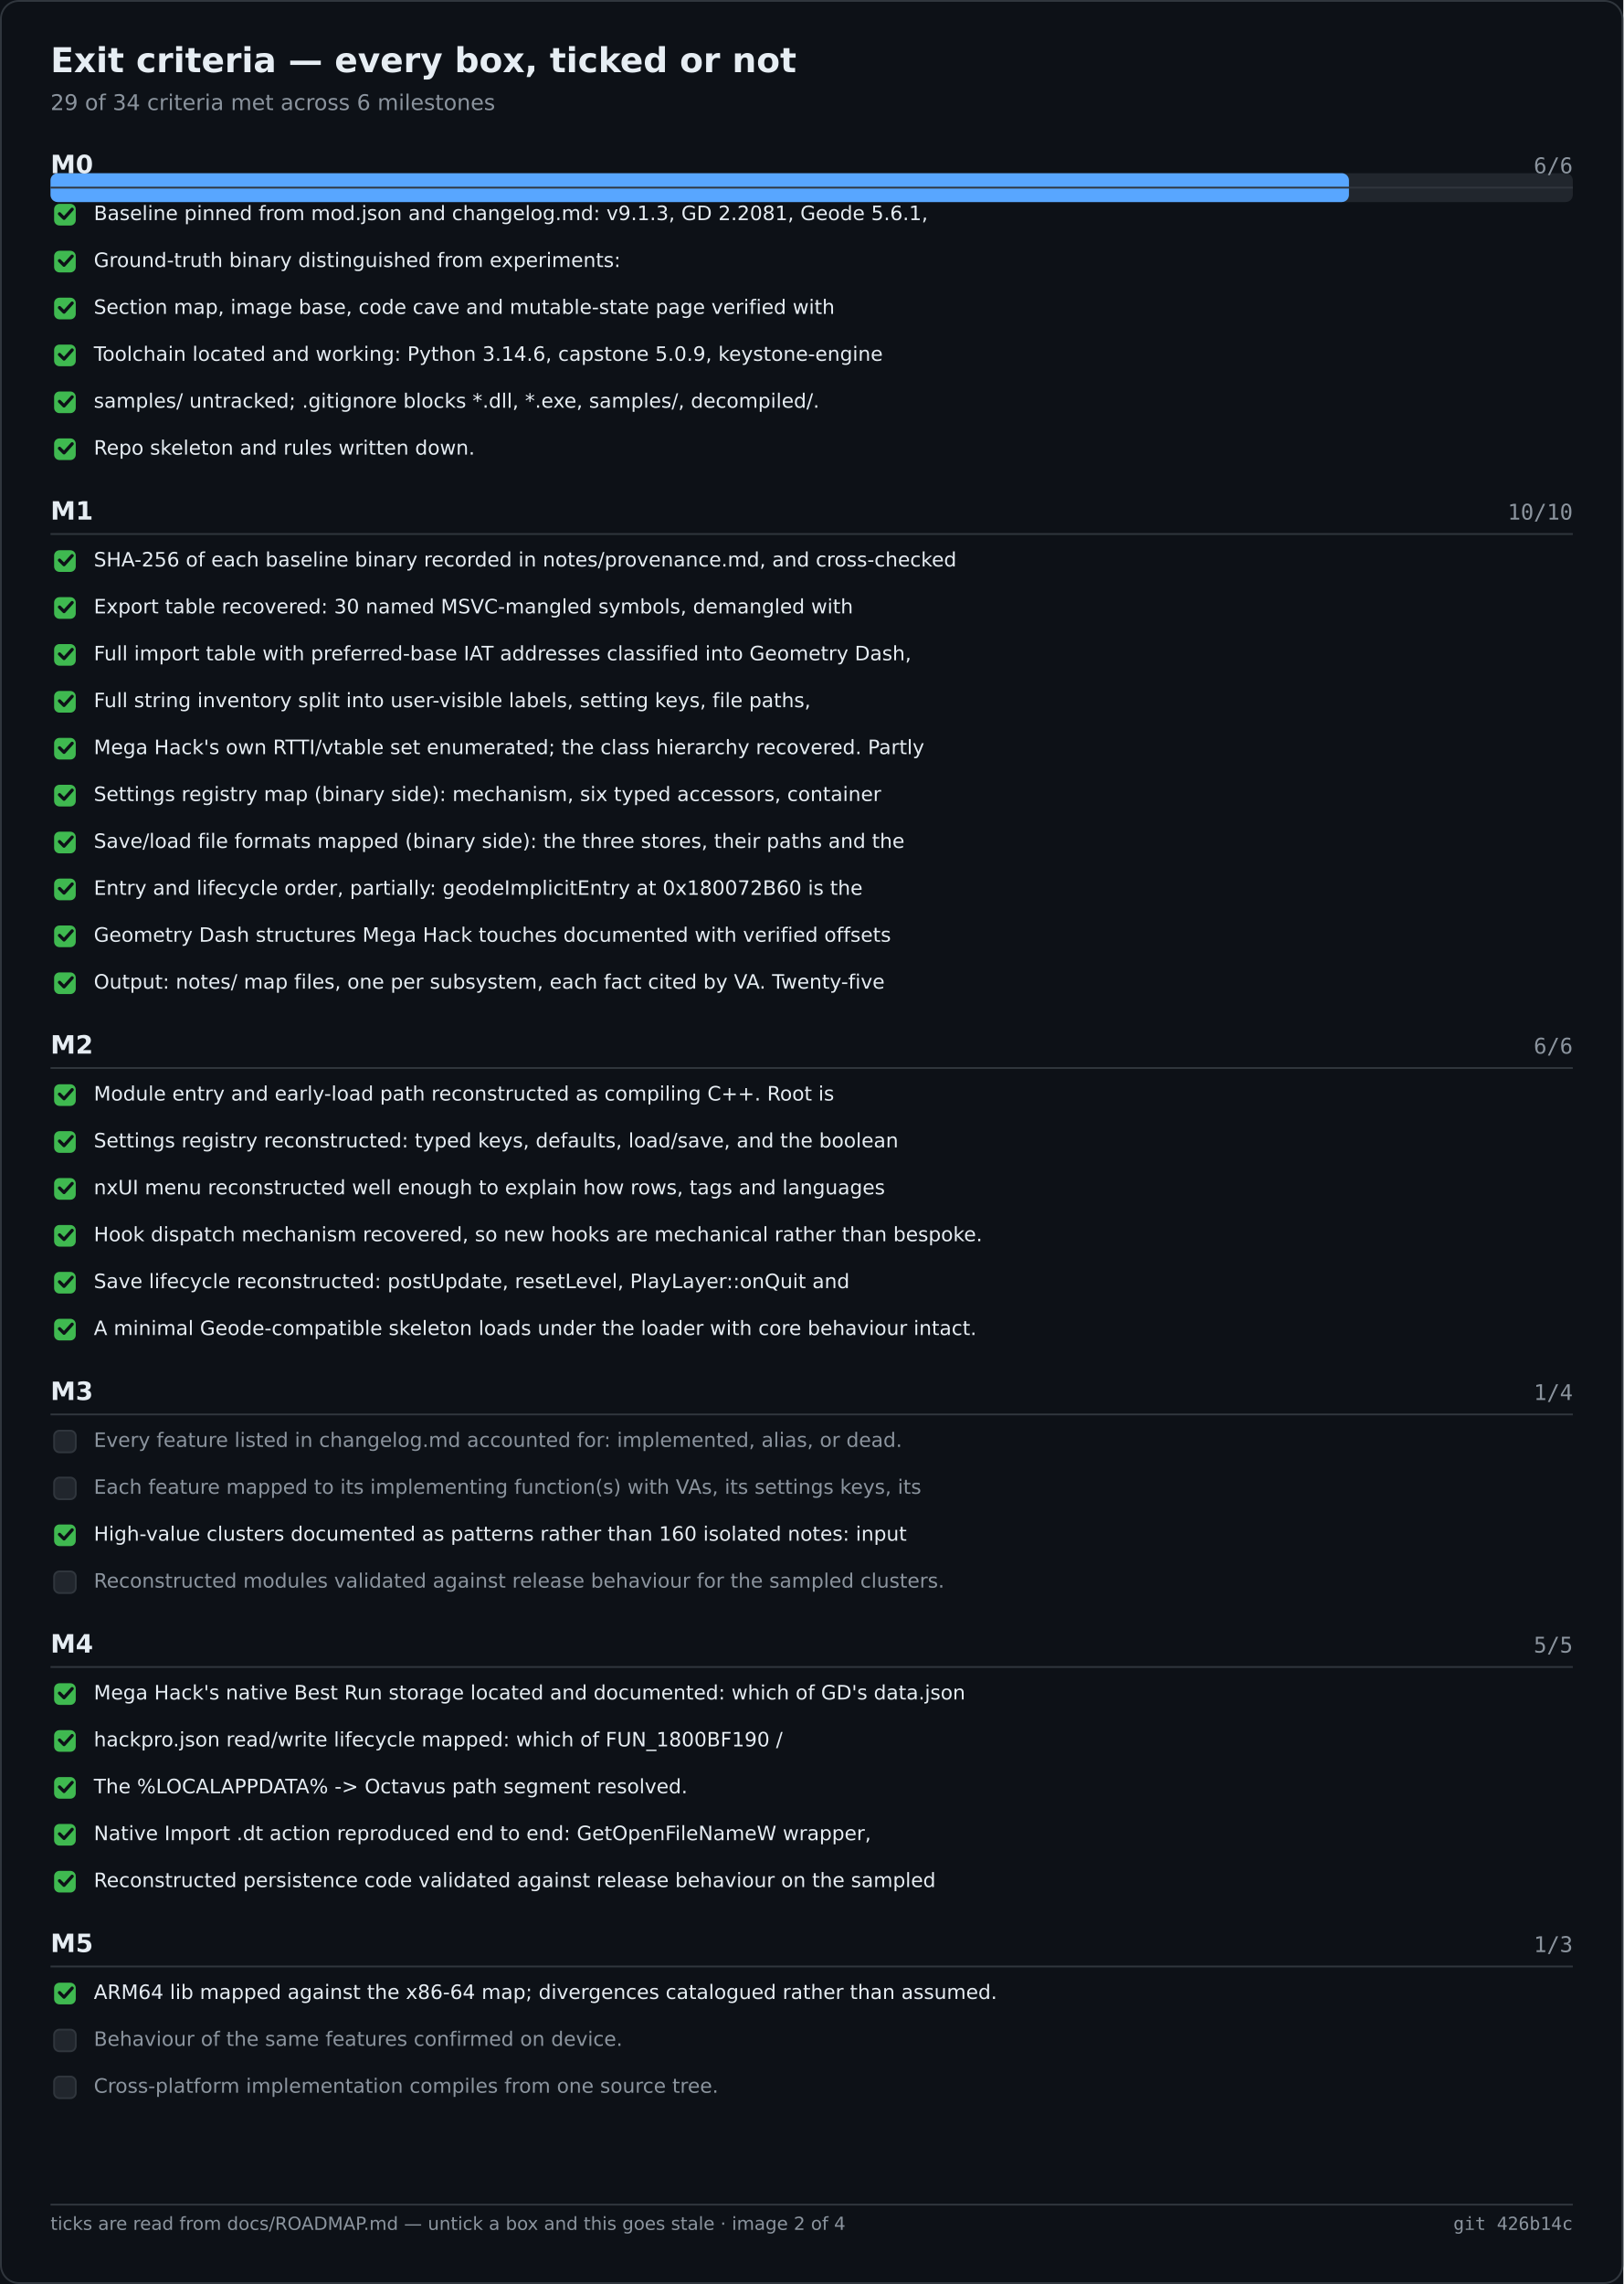
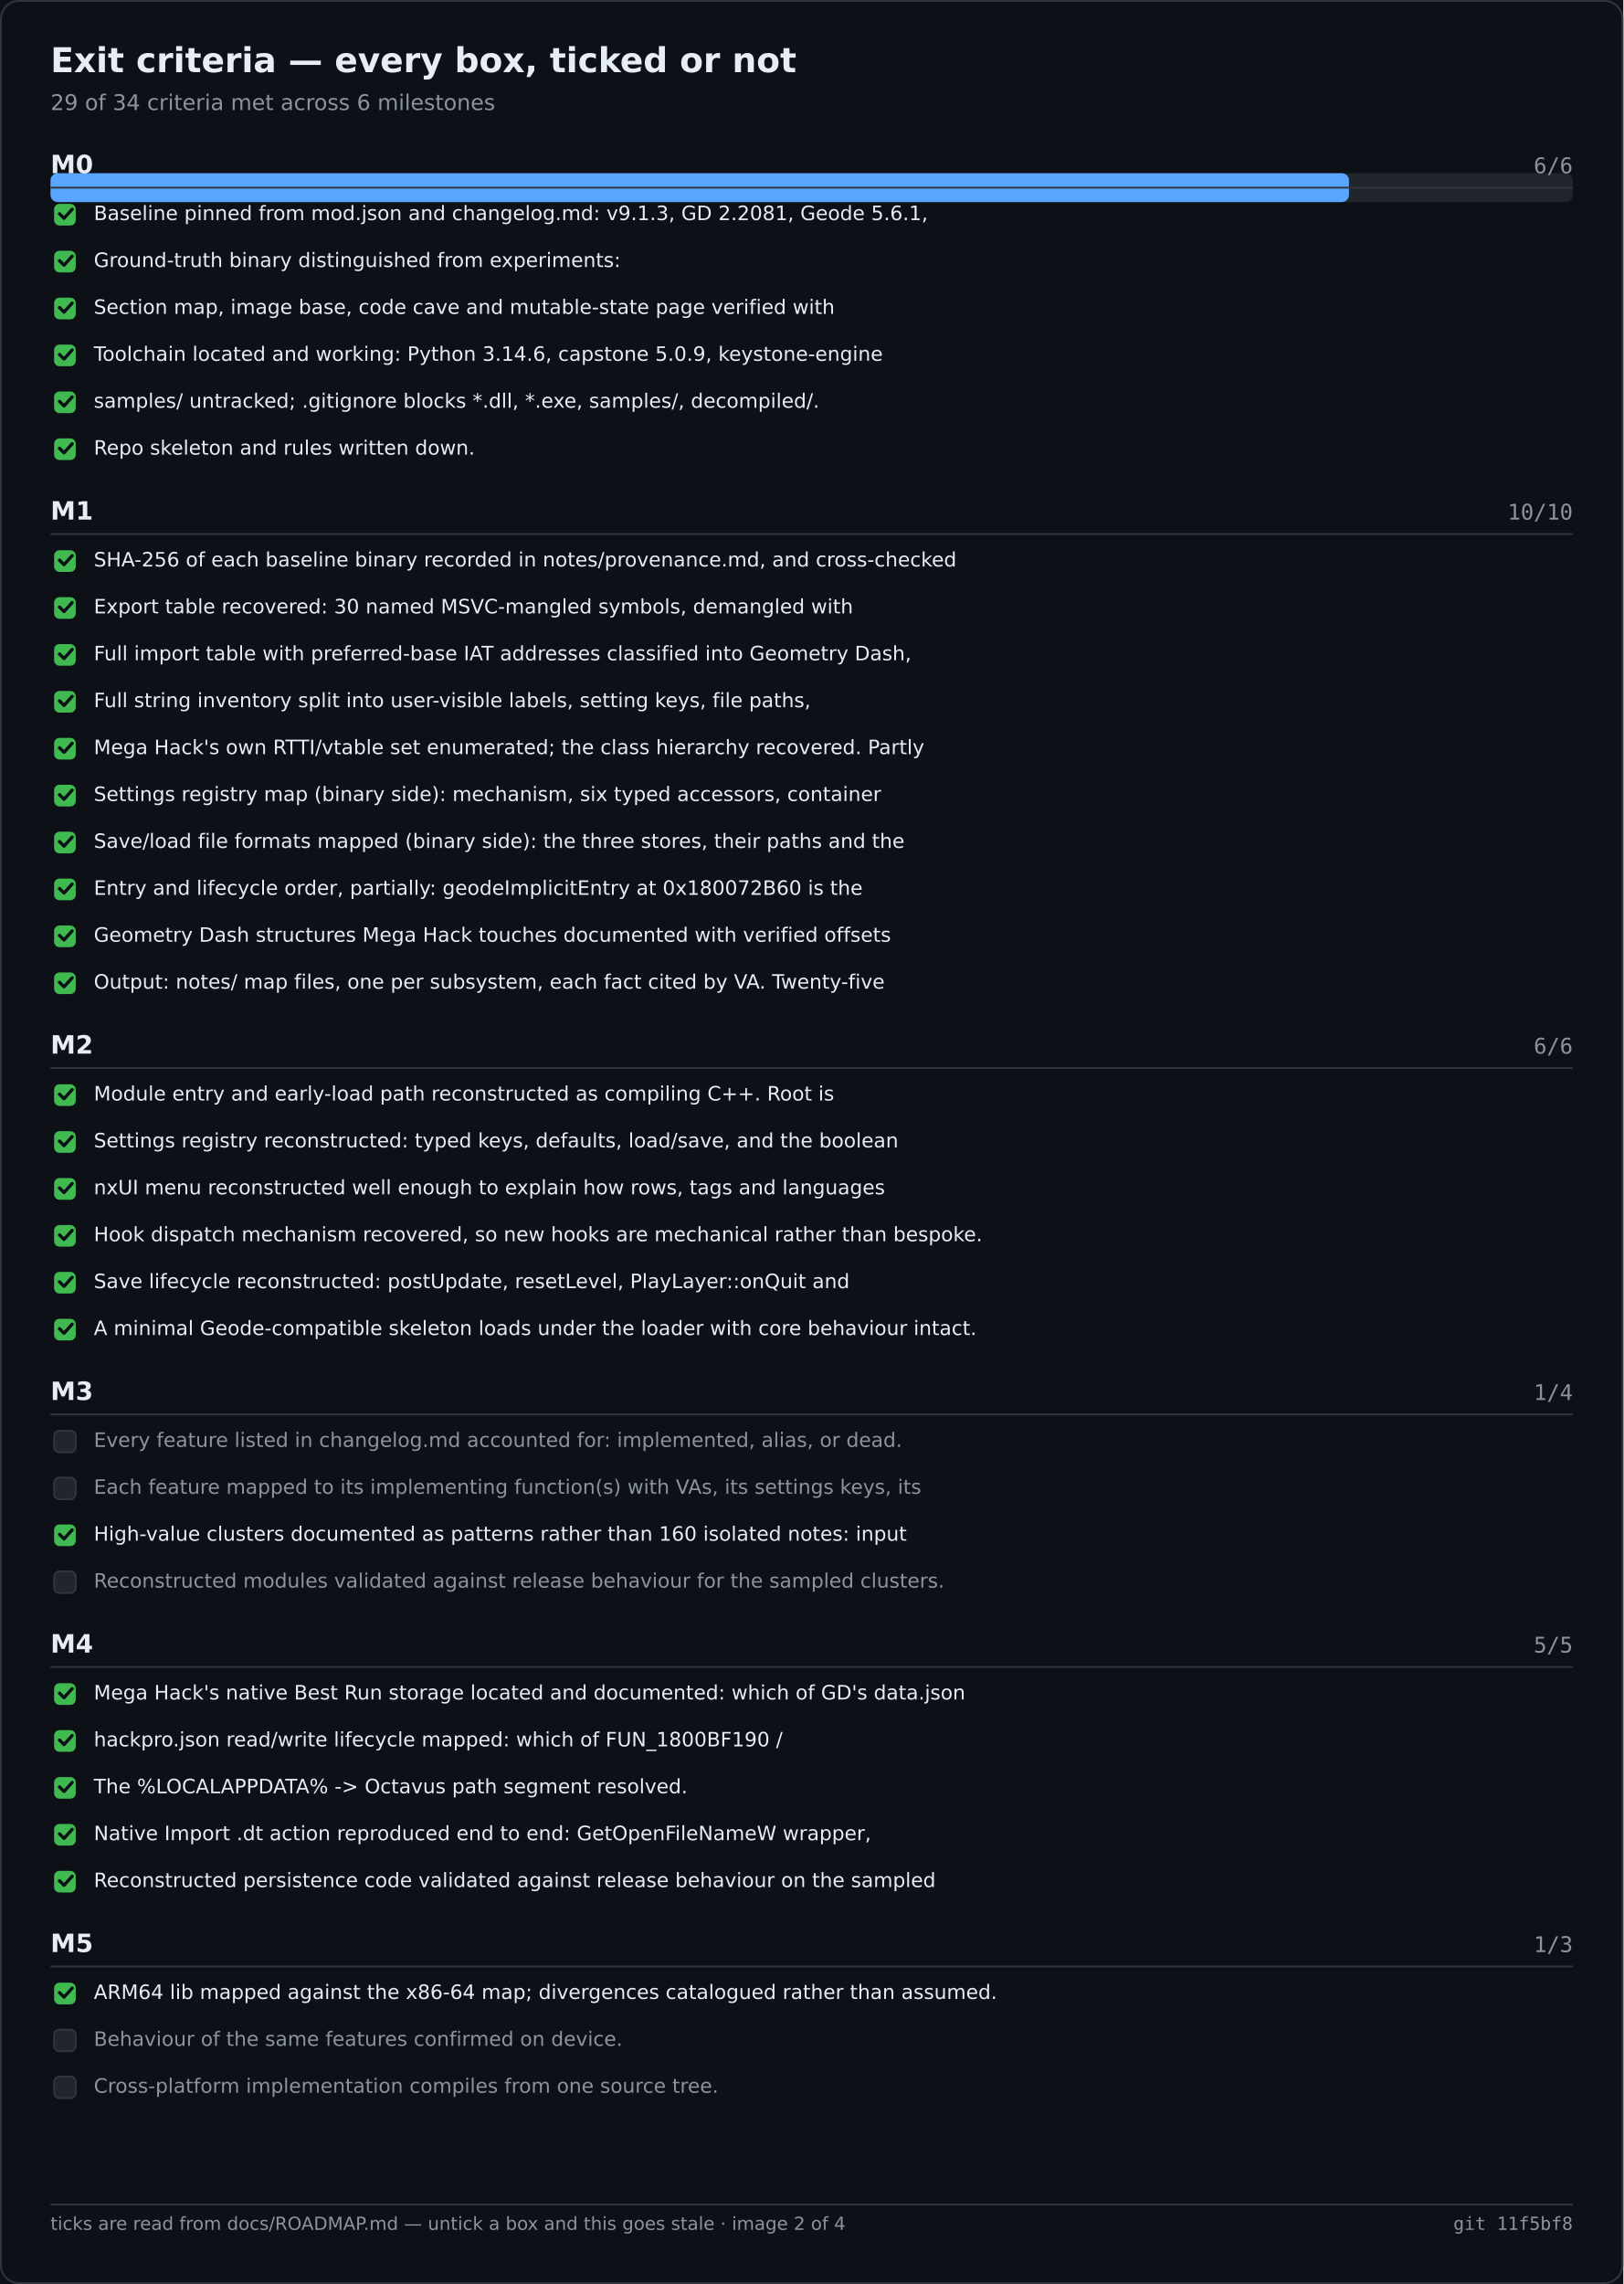
<svg xmlns="http://www.w3.org/2000/svg" width="900" height="1266" viewBox="0 0 900 1266" role="img" aria-label="Exit criteria — every box, ticked or not">
  <rect width="900" height="1266" fill="#0d1117" />
  <rect x="0.5" y="0.5" width="899" height="1265" fill="none" stroke="#30363d" rx="10" />
  <text x="28" y="40" font-family="Segoe UI,DejaVu Sans,Helvetica,sans-serif" font-size="19" font-weight="600" fill="#e6edf3">Exit criteria — every box, ticked or not</text>
  <text x="28" y="61" font-family="Segoe UI,DejaVu Sans,Helvetica,sans-serif" font-size="12" fill="#8b949e">29 of 34 criteria met across 6 milestones</text>
  <rect x="28.0" y="96.0" width="844.0" height="16.0" fill="#21262d" rx="4" />
  <rect x="28.0" y="96.0" width="719.9" height="16.0" fill="#58a6ff" rx="4" />
  <text x="28.0" y="96.0" font-family="Segoe UI,DejaVu Sans,Helvetica,sans-serif" font-size="14" fill="#e6edf3" font-weight="600">M0</text>
  <text x="872.0" y="96.0" font-family="Cascadia Mono,Consolas,DejaVu Sans Mono,monospace" font-size="12" fill="#8b949e" text-anchor="end">6/6</text>
  <text x="28.0" y="288.0" font-family="Segoe UI,DejaVu Sans,Helvetica,sans-serif" font-size="14" fill="#e6edf3" font-weight="600">M1</text>
  <text x="872.0" y="288.0" font-family="Cascadia Mono,Consolas,DejaVu Sans Mono,monospace" font-size="12" fill="#8b949e" text-anchor="end">10/10</text>
  <text x="28.0" y="584.0" font-family="Segoe UI,DejaVu Sans,Helvetica,sans-serif" font-size="14" fill="#e6edf3" font-weight="600">M2</text>
  <text x="872.0" y="584.0" font-family="Cascadia Mono,Consolas,DejaVu Sans Mono,monospace" font-size="12" fill="#8b949e" text-anchor="end">6/6</text>
  <text x="28.0" y="776.0" font-family="Segoe UI,DejaVu Sans,Helvetica,sans-serif" font-size="14" fill="#e6edf3" font-weight="600">M3</text>
  <text x="872.0" y="776.0" font-family="Cascadia Mono,Consolas,DejaVu Sans Mono,monospace" font-size="12" fill="#8b949e" text-anchor="end">1/4</text>
  <text x="28.0" y="916.0" font-family="Segoe UI,DejaVu Sans,Helvetica,sans-serif" font-size="14" fill="#e6edf3" font-weight="600">M4</text>
  <text x="872.0" y="916.0" font-family="Cascadia Mono,Consolas,DejaVu Sans Mono,monospace" font-size="12" fill="#8b949e" text-anchor="end">5/5</text>
  <text x="28.0" y="1082.0" font-family="Segoe UI,DejaVu Sans,Helvetica,sans-serif" font-size="14" fill="#e6edf3" font-weight="600">M5</text>
  <text x="872.0" y="1082.0" font-family="Cascadia Mono,Consolas,DejaVu Sans Mono,monospace" font-size="12" fill="#8b949e" text-anchor="end">1/3</text>
  <line x1="28.0" y1="104.0" x2="872.0" y2="104.0" stroke="#30363d" stroke-width="1" />
  <rect x="30.0" y="113.0" width="12.0" height="12.0" fill="#3fb950" rx="3" />
  <path d="M33 118.5 l2.5 2.5 l4.5 -5" fill="none" stroke="#0d1117" stroke-width="1.8" stroke-linecap="round" stroke-linejoin="round" />
  <text x="52.0" y="122.0" font-family="Segoe UI,DejaVu Sans,Helvetica,sans-serif" font-size="11" fill="#e6edf3">Baseline pinned from mod.json and changelog.md: v9.1.3, GD 2.2081, Geode 5.6.1,</text>
  <rect x="30.0" y="139.0" width="12.0" height="12.0" fill="#3fb950" rx="3" />
  <path d="M33 144.5 l2.5 2.5 l4.5 -5" fill="none" stroke="#0d1117" stroke-width="1.8" stroke-linecap="round" stroke-linejoin="round" />
  <text x="52.0" y="148.0" font-family="Segoe UI,DejaVu Sans,Helvetica,sans-serif" font-size="11" fill="#e6edf3">Ground-truth binary distinguished from experiments:</text>
  <rect x="30.0" y="165.0" width="12.0" height="12.0" fill="#3fb950" rx="3" />
  <path d="M33 170.5 l2.5 2.5 l4.5 -5" fill="none" stroke="#0d1117" stroke-width="1.8" stroke-linecap="round" stroke-linejoin="round" />
  <text x="52.0" y="174.0" font-family="Segoe UI,DejaVu Sans,Helvetica,sans-serif" font-size="11" fill="#e6edf3">Section map, image base, code cave and mutable-state page verified with</text>
  <rect x="30.0" y="191.0" width="12.0" height="12.0" fill="#3fb950" rx="3" />
  <path d="M33 196.5 l2.5 2.5 l4.5 -5" fill="none" stroke="#0d1117" stroke-width="1.8" stroke-linecap="round" stroke-linejoin="round" />
  <text x="52.0" y="200.0" font-family="Segoe UI,DejaVu Sans,Helvetica,sans-serif" font-size="11" fill="#e6edf3">Toolchain located and working: Python 3.14.6, capstone 5.0.9, keystone-engine</text>
  <rect x="30.0" y="217.0" width="12.0" height="12.0" fill="#3fb950" rx="3" />
  <path d="M33 222.5 l2.5 2.5 l4.5 -5" fill="none" stroke="#0d1117" stroke-width="1.8" stroke-linecap="round" stroke-linejoin="round" />
  <text x="52.0" y="226.0" font-family="Segoe UI,DejaVu Sans,Helvetica,sans-serif" font-size="11" fill="#e6edf3">samples/ untracked; .gitignore blocks *.dll, *.exe, samples/, decompiled/.</text>
  <rect x="30.0" y="243.0" width="12.0" height="12.0" fill="#3fb950" rx="3" />
  <path d="M33 248.5 l2.5 2.5 l4.5 -5" fill="none" stroke="#0d1117" stroke-width="1.8" stroke-linecap="round" stroke-linejoin="round" />
  <text x="52.0" y="252.0" font-family="Segoe UI,DejaVu Sans,Helvetica,sans-serif" font-size="11" fill="#e6edf3">Repo skeleton and rules written down.</text>
  <line x1="28.0" y1="296.0" x2="872.0" y2="296.0" stroke="#30363d" stroke-width="1" />
  <rect x="30.0" y="305.0" width="12.0" height="12.0" fill="#3fb950" rx="3" />
  <path d="M33 310.5 l2.5 2.5 l4.5 -5" fill="none" stroke="#0d1117" stroke-width="1.8" stroke-linecap="round" stroke-linejoin="round" />
  <text x="52.0" y="314.0" font-family="Segoe UI,DejaVu Sans,Helvetica,sans-serif" font-size="11" fill="#e6edf3">SHA-256 of each baseline binary recorded in notes/provenance.md, and cross-checked</text>
  <rect x="30.0" y="331.0" width="12.0" height="12.0" fill="#3fb950" rx="3" />
  <path d="M33 336.5 l2.5 2.5 l4.5 -5" fill="none" stroke="#0d1117" stroke-width="1.8" stroke-linecap="round" stroke-linejoin="round" />
  <text x="52.0" y="340.0" font-family="Segoe UI,DejaVu Sans,Helvetica,sans-serif" font-size="11" fill="#e6edf3">Export table recovered: 30 named MSVC-mangled symbols, demangled with</text>
  <rect x="30.0" y="357.0" width="12.0" height="12.0" fill="#3fb950" rx="3" />
  <path d="M33 362.5 l2.5 2.5 l4.5 -5" fill="none" stroke="#0d1117" stroke-width="1.8" stroke-linecap="round" stroke-linejoin="round" />
  <text x="52.0" y="366.0" font-family="Segoe UI,DejaVu Sans,Helvetica,sans-serif" font-size="11" fill="#e6edf3">Full import table with preferred-base IAT addresses classified into Geometry Dash,</text>
  <rect x="30.0" y="383.0" width="12.0" height="12.0" fill="#3fb950" rx="3" />
  <path d="M33 388.5 l2.5 2.5 l4.5 -5" fill="none" stroke="#0d1117" stroke-width="1.8" stroke-linecap="round" stroke-linejoin="round" />
  <text x="52.0" y="392.0" font-family="Segoe UI,DejaVu Sans,Helvetica,sans-serif" font-size="11" fill="#e6edf3">Full string inventory split into user-visible labels, setting keys, file paths,</text>
  <rect x="30.0" y="409.0" width="12.0" height="12.0" fill="#3fb950" rx="3" />
  <path d="M33 414.5 l2.5 2.5 l4.5 -5" fill="none" stroke="#0d1117" stroke-width="1.8" stroke-linecap="round" stroke-linejoin="round" />
  <text x="52.0" y="418.0" font-family="Segoe UI,DejaVu Sans,Helvetica,sans-serif" font-size="11" fill="#e6edf3">Mega Hack's own RTTI/vtable set enumerated; the class hierarchy recovered. Partly</text>
  <rect x="30.0" y="435.0" width="12.0" height="12.0" fill="#3fb950" rx="3" />
  <path d="M33 440.5 l2.5 2.5 l4.5 -5" fill="none" stroke="#0d1117" stroke-width="1.8" stroke-linecap="round" stroke-linejoin="round" />
  <text x="52.0" y="444.0" font-family="Segoe UI,DejaVu Sans,Helvetica,sans-serif" font-size="11" fill="#e6edf3">Settings registry map (binary side): mechanism, six typed accessors, container</text>
  <rect x="30.0" y="461.0" width="12.0" height="12.0" fill="#3fb950" rx="3" />
  <path d="M33 466.5 l2.5 2.5 l4.5 -5" fill="none" stroke="#0d1117" stroke-width="1.8" stroke-linecap="round" stroke-linejoin="round" />
  <text x="52.0" y="470.0" font-family="Segoe UI,DejaVu Sans,Helvetica,sans-serif" font-size="11" fill="#e6edf3">Save/load file formats mapped (binary side): the three stores, their paths and the</text>
  <rect x="30.0" y="487.0" width="12.0" height="12.0" fill="#3fb950" rx="3" />
  <path d="M33 492.5 l2.5 2.5 l4.5 -5" fill="none" stroke="#0d1117" stroke-width="1.8" stroke-linecap="round" stroke-linejoin="round" />
  <text x="52.0" y="496.0" font-family="Segoe UI,DejaVu Sans,Helvetica,sans-serif" font-size="11" fill="#e6edf3">Entry and lifecycle order, partially: geodeImplicitEntry at 0x180072B60 is the</text>
  <rect x="30.0" y="513.0" width="12.0" height="12.0" fill="#3fb950" rx="3" />
  <path d="M33 518.5 l2.5 2.5 l4.5 -5" fill="none" stroke="#0d1117" stroke-width="1.8" stroke-linecap="round" stroke-linejoin="round" />
  <text x="52.0" y="522.0" font-family="Segoe UI,DejaVu Sans,Helvetica,sans-serif" font-size="11" fill="#e6edf3">Geometry Dash structures Mega Hack touches documented with verified offsets</text>
  <rect x="30.0" y="539.0" width="12.0" height="12.0" fill="#3fb950" rx="3" />
  <path d="M33 544.5 l2.5 2.5 l4.5 -5" fill="none" stroke="#0d1117" stroke-width="1.8" stroke-linecap="round" stroke-linejoin="round" />
  <text x="52.0" y="548.0" font-family="Segoe UI,DejaVu Sans,Helvetica,sans-serif" font-size="11" fill="#e6edf3">Output: notes/ map files, one per subsystem, each fact cited by VA. Twenty-five</text>
  <line x1="28.0" y1="592.0" x2="872.0" y2="592.0" stroke="#30363d" stroke-width="1" />
  <rect x="30.0" y="601.0" width="12.0" height="12.0" fill="#3fb950" rx="3" />
  <path d="M33 606.5 l2.5 2.5 l4.5 -5" fill="none" stroke="#0d1117" stroke-width="1.8" stroke-linecap="round" stroke-linejoin="round" />
  <text x="52.0" y="610.0" font-family="Segoe UI,DejaVu Sans,Helvetica,sans-serif" font-size="11" fill="#e6edf3">Module entry and early-load path reconstructed as compiling C++. Root is</text>
  <rect x="30.0" y="627.0" width="12.0" height="12.0" fill="#3fb950" rx="3" />
  <path d="M33 632.5 l2.5 2.5 l4.5 -5" fill="none" stroke="#0d1117" stroke-width="1.8" stroke-linecap="round" stroke-linejoin="round" />
  <text x="52.0" y="636.0" font-family="Segoe UI,DejaVu Sans,Helvetica,sans-serif" font-size="11" fill="#e6edf3">Settings registry reconstructed: typed keys, defaults, load/save, and the boolean</text>
  <rect x="30.0" y="653.0" width="12.0" height="12.0" fill="#3fb950" rx="3" />
  <path d="M33 658.5 l2.5 2.5 l4.5 -5" fill="none" stroke="#0d1117" stroke-width="1.8" stroke-linecap="round" stroke-linejoin="round" />
  <text x="52.0" y="662.0" font-family="Segoe UI,DejaVu Sans,Helvetica,sans-serif" font-size="11" fill="#e6edf3">nxUI menu reconstructed well enough to explain how rows, tags and languages</text>
  <rect x="30.0" y="679.0" width="12.0" height="12.0" fill="#3fb950" rx="3" />
  <path d="M33 684.5 l2.5 2.5 l4.5 -5" fill="none" stroke="#0d1117" stroke-width="1.8" stroke-linecap="round" stroke-linejoin="round" />
  <text x="52.0" y="688.0" font-family="Segoe UI,DejaVu Sans,Helvetica,sans-serif" font-size="11" fill="#e6edf3">Hook dispatch mechanism recovered, so new hooks are mechanical rather than bespoke.</text>
  <rect x="30.0" y="705.0" width="12.0" height="12.0" fill="#3fb950" rx="3" />
  <path d="M33 710.5 l2.5 2.5 l4.5 -5" fill="none" stroke="#0d1117" stroke-width="1.8" stroke-linecap="round" stroke-linejoin="round" />
  <text x="52.0" y="714.0" font-family="Segoe UI,DejaVu Sans,Helvetica,sans-serif" font-size="11" fill="#e6edf3">Save lifecycle reconstructed: postUpdate, resetLevel, PlayLayer::onQuit and</text>
  <rect x="30.0" y="731.0" width="12.0" height="12.0" fill="#3fb950" rx="3" />
  <path d="M33 736.5 l2.5 2.5 l4.5 -5" fill="none" stroke="#0d1117" stroke-width="1.8" stroke-linecap="round" stroke-linejoin="round" />
  <text x="52.0" y="740.0" font-family="Segoe UI,DejaVu Sans,Helvetica,sans-serif" font-size="11" fill="#e6edf3">A minimal Geode-compatible skeleton loads under the loader with core behaviour intact.</text>
  <line x1="28.0" y1="784.0" x2="872.0" y2="784.0" stroke="#30363d" stroke-width="1" />
  <rect x="30.0" y="793.0" width="12.0" height="12.0" fill="#21262d" rx="3" stroke="#30363d" stroke-width="1" />
  <text x="52.0" y="802.0" font-family="Segoe UI,DejaVu Sans,Helvetica,sans-serif" font-size="11" fill="#8b949e">Every feature listed in changelog.md accounted for: implemented, alias, or dead.</text>
  <rect x="30.0" y="819.0" width="12.0" height="12.0" fill="#21262d" rx="3" stroke="#30363d" stroke-width="1" />
  <text x="52.0" y="828.0" font-family="Segoe UI,DejaVu Sans,Helvetica,sans-serif" font-size="11" fill="#8b949e">Each feature mapped to its implementing function(s) with VAs, its settings keys, its</text>
  <rect x="30.0" y="845.0" width="12.0" height="12.0" fill="#3fb950" rx="3" />
  <path d="M33 850.5 l2.5 2.5 l4.5 -5" fill="none" stroke="#0d1117" stroke-width="1.8" stroke-linecap="round" stroke-linejoin="round" />
  <text x="52.0" y="854.0" font-family="Segoe UI,DejaVu Sans,Helvetica,sans-serif" font-size="11" fill="#e6edf3">High-value clusters documented as patterns rather than 160 isolated notes: input</text>
  <rect x="30.0" y="871.0" width="12.0" height="12.0" fill="#21262d" rx="3" stroke="#30363d" stroke-width="1" />
  <text x="52.0" y="880.0" font-family="Segoe UI,DejaVu Sans,Helvetica,sans-serif" font-size="11" fill="#8b949e">Reconstructed modules validated against release behaviour for the sampled clusters.</text>
  <line x1="28.0" y1="924.0" x2="872.0" y2="924.0" stroke="#30363d" stroke-width="1" />
  <rect x="30.0" y="933.0" width="12.0" height="12.0" fill="#3fb950" rx="3" />
  <path d="M33 938.5 l2.5 2.5 l4.5 -5" fill="none" stroke="#0d1117" stroke-width="1.8" stroke-linecap="round" stroke-linejoin="round" />
  <text x="52.0" y="942.0" font-family="Segoe UI,DejaVu Sans,Helvetica,sans-serif" font-size="11" fill="#e6edf3">Mega Hack's native Best Run storage located and documented: which of GD's data.json</text>
  <rect x="30.0" y="959.0" width="12.0" height="12.0" fill="#3fb950" rx="3" />
  <path d="M33 964.5 l2.5 2.5 l4.5 -5" fill="none" stroke="#0d1117" stroke-width="1.8" stroke-linecap="round" stroke-linejoin="round" />
  <text x="52.0" y="968.0" font-family="Segoe UI,DejaVu Sans,Helvetica,sans-serif" font-size="11" fill="#e6edf3">hackpro.json read/write lifecycle mapped: which of FUN_1800BF190 /</text>
  <rect x="30.0" y="985.0" width="12.0" height="12.0" fill="#3fb950" rx="3" />
  <path d="M33 990.5 l2.5 2.5 l4.5 -5" fill="none" stroke="#0d1117" stroke-width="1.8" stroke-linecap="round" stroke-linejoin="round" />
  <text x="52.0" y="994.0" font-family="Segoe UI,DejaVu Sans,Helvetica,sans-serif" font-size="11" fill="#e6edf3">The %LOCALAPPDATA% -&gt; Octavus path segment resolved.</text>
  <rect x="30.0" y="1011.0" width="12.0" height="12.0" fill="#3fb950" rx="3" />
  <path d="M33 1016.5 l2.5 2.5 l4.5 -5" fill="none" stroke="#0d1117" stroke-width="1.8" stroke-linecap="round" stroke-linejoin="round" />
  <text x="52.0" y="1020.0" font-family="Segoe UI,DejaVu Sans,Helvetica,sans-serif" font-size="11" fill="#e6edf3">Native Import .dt action reproduced end to end: GetOpenFileNameW wrapper,</text>
  <rect x="30.0" y="1037.0" width="12.0" height="12.0" fill="#3fb950" rx="3" />
  <path d="M33 1042.5 l2.5 2.5 l4.5 -5" fill="none" stroke="#0d1117" stroke-width="1.8" stroke-linecap="round" stroke-linejoin="round" />
  <text x="52.0" y="1046.0" font-family="Segoe UI,DejaVu Sans,Helvetica,sans-serif" font-size="11" fill="#e6edf3">Reconstructed persistence code validated against release behaviour on the sampled</text>
  <line x1="28.0" y1="1090.0" x2="872.0" y2="1090.0" stroke="#30363d" stroke-width="1" />
  <rect x="30.0" y="1099.0" width="12.0" height="12.0" fill="#3fb950" rx="3" />
  <path d="M33 1104.5 l2.5 2.5 l4.5 -5" fill="none" stroke="#0d1117" stroke-width="1.8" stroke-linecap="round" stroke-linejoin="round" />
  <text x="52.0" y="1108.0" font-family="Segoe UI,DejaVu Sans,Helvetica,sans-serif" font-size="11" fill="#e6edf3">ARM64 lib mapped against the x86-64 map; divergences catalogued rather than assumed.</text>
  <rect x="30.0" y="1125.0" width="12.0" height="12.0" fill="#21262d" rx="3" stroke="#30363d" stroke-width="1" />
  <text x="52.0" y="1134.0" font-family="Segoe UI,DejaVu Sans,Helvetica,sans-serif" font-size="11" fill="#8b949e">Behaviour of the same features confirmed on device.</text>
  <rect x="30.0" y="1151.0" width="12.0" height="12.0" fill="#21262d" rx="3" stroke="#30363d" stroke-width="1" />
  <text x="52.0" y="1160.0" font-family="Segoe UI,DejaVu Sans,Helvetica,sans-serif" font-size="11" fill="#8b949e">Cross-platform implementation compiles from one source tree.</text>
  <line x1="28.0" y1="1222.0" x2="872.0" y2="1222.0" stroke="#30363d" stroke-width="1" />
  <text x="28.0" y="1236.0" font-family="Segoe UI,DejaVu Sans,Helvetica,sans-serif" font-size="10" fill="#8b949e">ticks are read from docs/ROADMAP.md — untick a box and this goes stale · image 2 of 4</text>
-   <text x="872.0" y="1236.0" font-family="Cascadia Mono,Consolas,DejaVu Sans Mono,monospace" font-size="10" fill="#8b949e" text-anchor="end">git 426b14c</text>
+   <text x="872.0" y="1236.0" font-family="Cascadia Mono,Consolas,DejaVu Sans Mono,monospace" font-size="10" fill="#8b949e" text-anchor="end">git 11f5bf8</text>
</svg>
